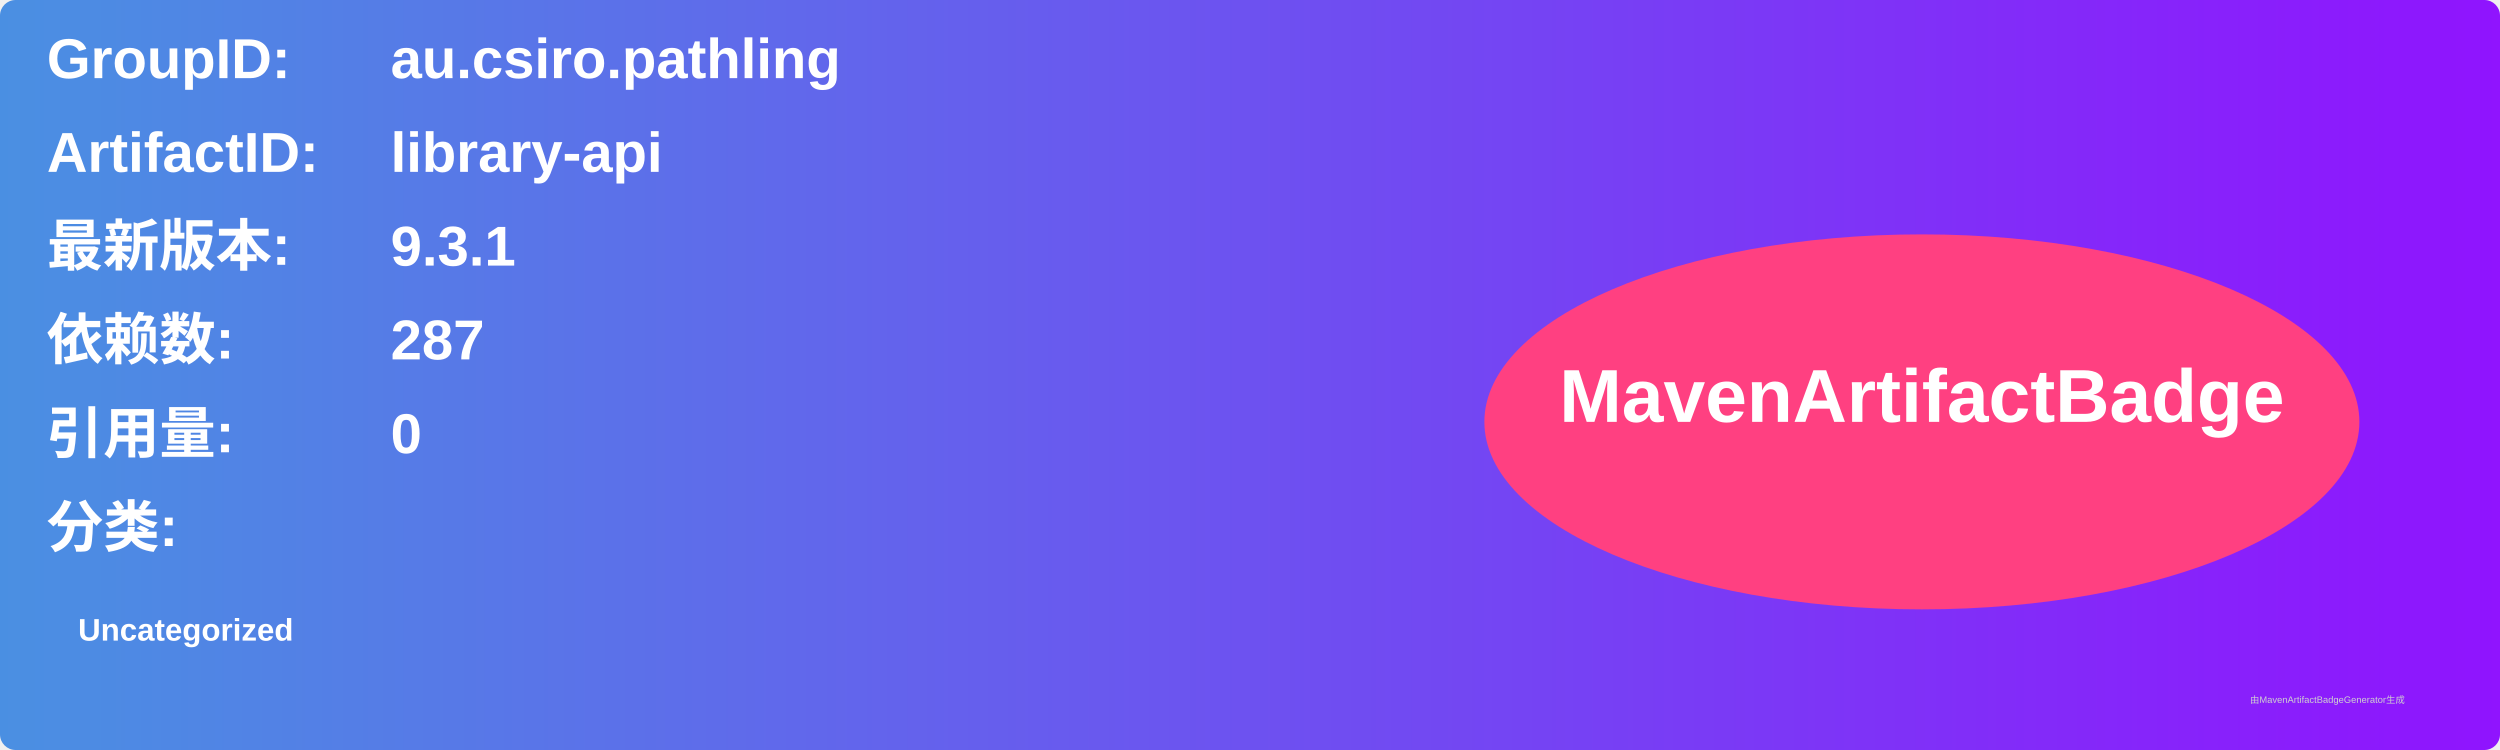
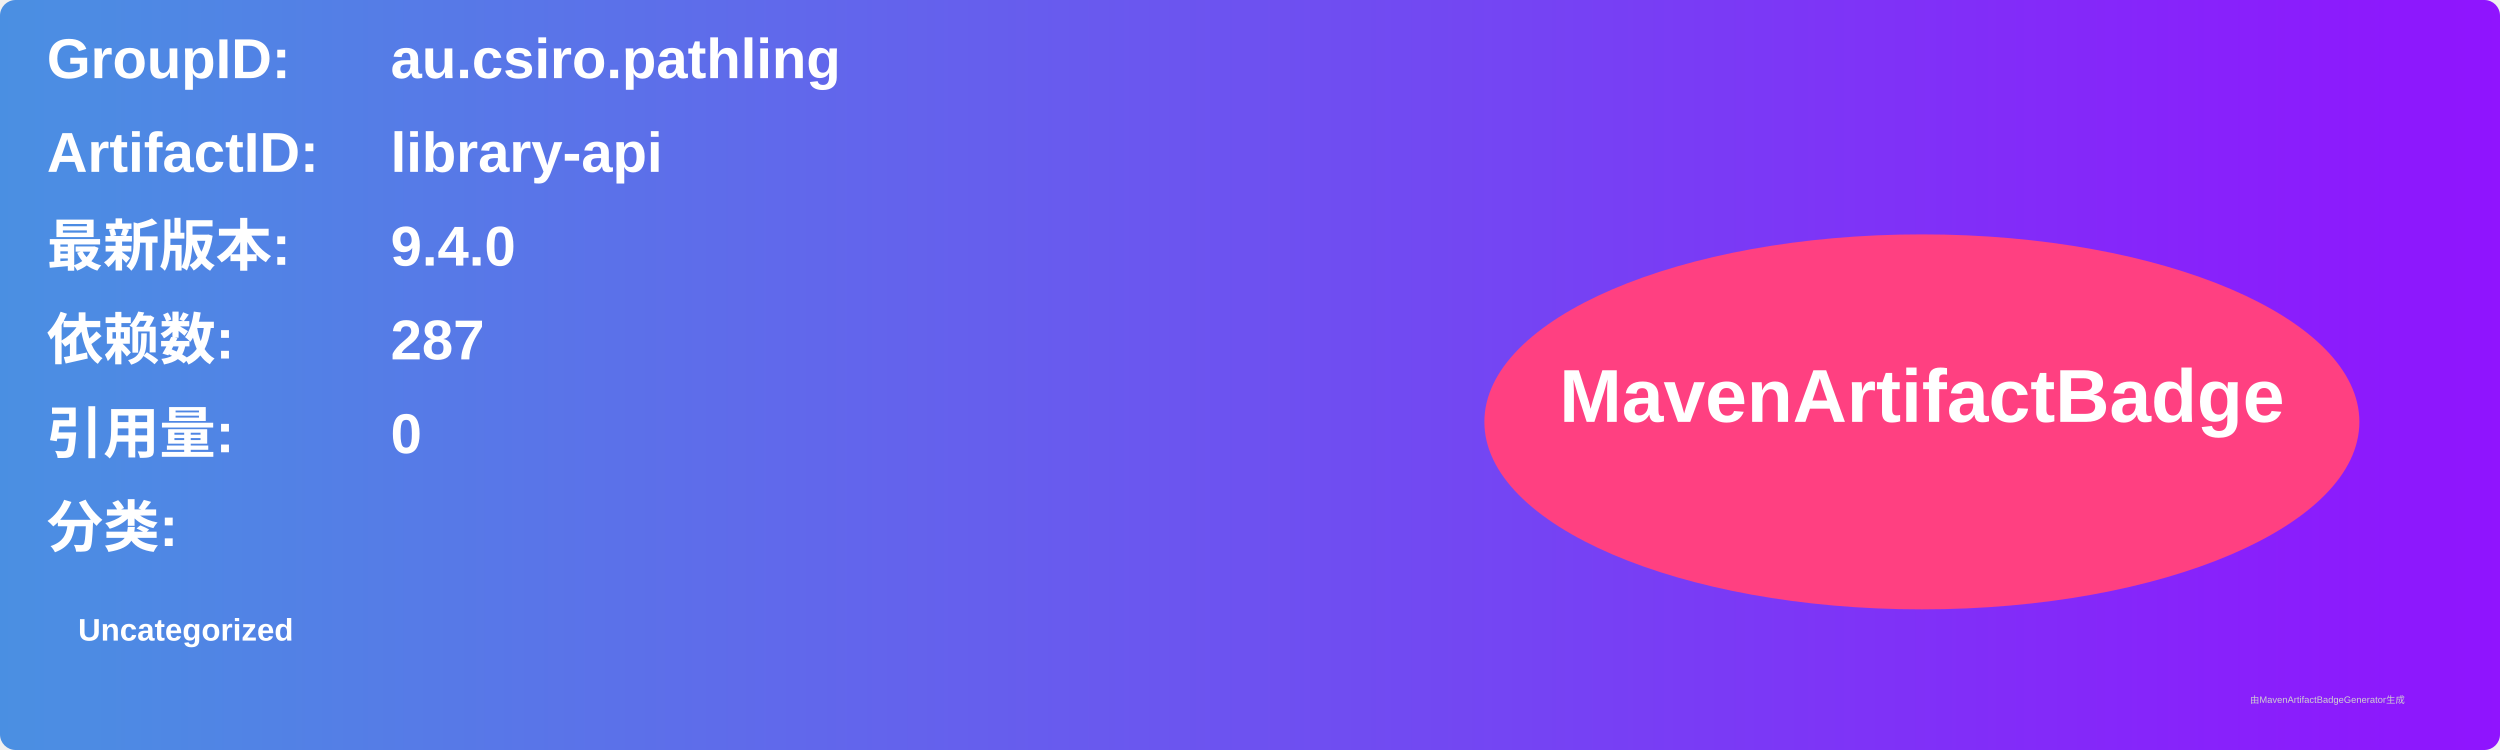
<svg xmlns="http://www.w3.org/2000/svg" width="800" height="240" viewBox="0 0 800 240">
  <linearGradient id="grad" x1="0%" y1="0%" x2="100%" y2="0%">
    <stop offset="0%" stop-color="#4a90e2" />
    <stop offset="100%" stop-color="#9013fe" />
  </linearGradient>
  <rect width="100%" height="100%" rx="5" ry="5" fill="url(#grad)" />
  <g transform="translate(15, 15)">
    <text x="0" y="10" font-family="Arial" font-size="18" fill="white" font-weight="bold" width="260">GroupID:</text>
    <text x="110" y="10" font-family="Arial" font-size="18" fill="white" font-weight="bold" width="460">au.csiro.pathling</text>
    <text x="0" y="40" font-family="Arial" font-size="18" fill="white" font-weight="bold" width="260">ArtifactID:</text>
    <text x="110" y="40" font-family="Arial" font-size="18" fill="white" font-weight="bold" width="460">library-api</text>
    <text x="0" y="70" font-family="Arial" font-size="18" fill="white" font-weight="bold">最新版本:</text>
    <text x="110" y="70" font-family="Arial" font-size="18" fill="white" font-weight="bold">
-       <tspan font-weight="bold">9.3.1</tspan>
+       <tspan font-weight="bold">9.4.0</tspan>
    </text>
    <text x="0" y="100" font-family="Arial" font-size="18" fill="white" font-weight="bold">依赖数: </text>
    <text x="110" y="100" font-family="Arial" font-size="18" fill="white">
      <tspan font-weight="bold">287</tspan>
    </text>
    <text x="0" y="130" font-family="Arial" font-size="18" fill="white" font-weight="bold">引用量: </text>
    <text x="110" y="130" font-family="Arial" font-size="18" fill="white">
      <tspan font-weight="bold">0</tspan>
    </text>
    <text x="0" y="160" font-family="Arial" font-size="18" fill="white" font-weight="bold">分类:</text>
    <text x="10" y="190" font-family="Arial" font-size="10" fill="white">
      <tspan font-weight="bold">Uncategorized</tspan>
    </text>
    <ellipse cx="600" cy="120" rx="140" ry="60" fill="#ff4081" />
    <text x="600" y="120" text-anchor="middle" font-family="Arial" font-size="24" fill="white" font-weight="bold">MavenArtifactBadge</text>
  </g>
  <text x="720" y="225" font-family="Arial" font-size="3" fill="#d0d0d0">由MavenArtifactBadgeGenerator生成</text>
</svg>
